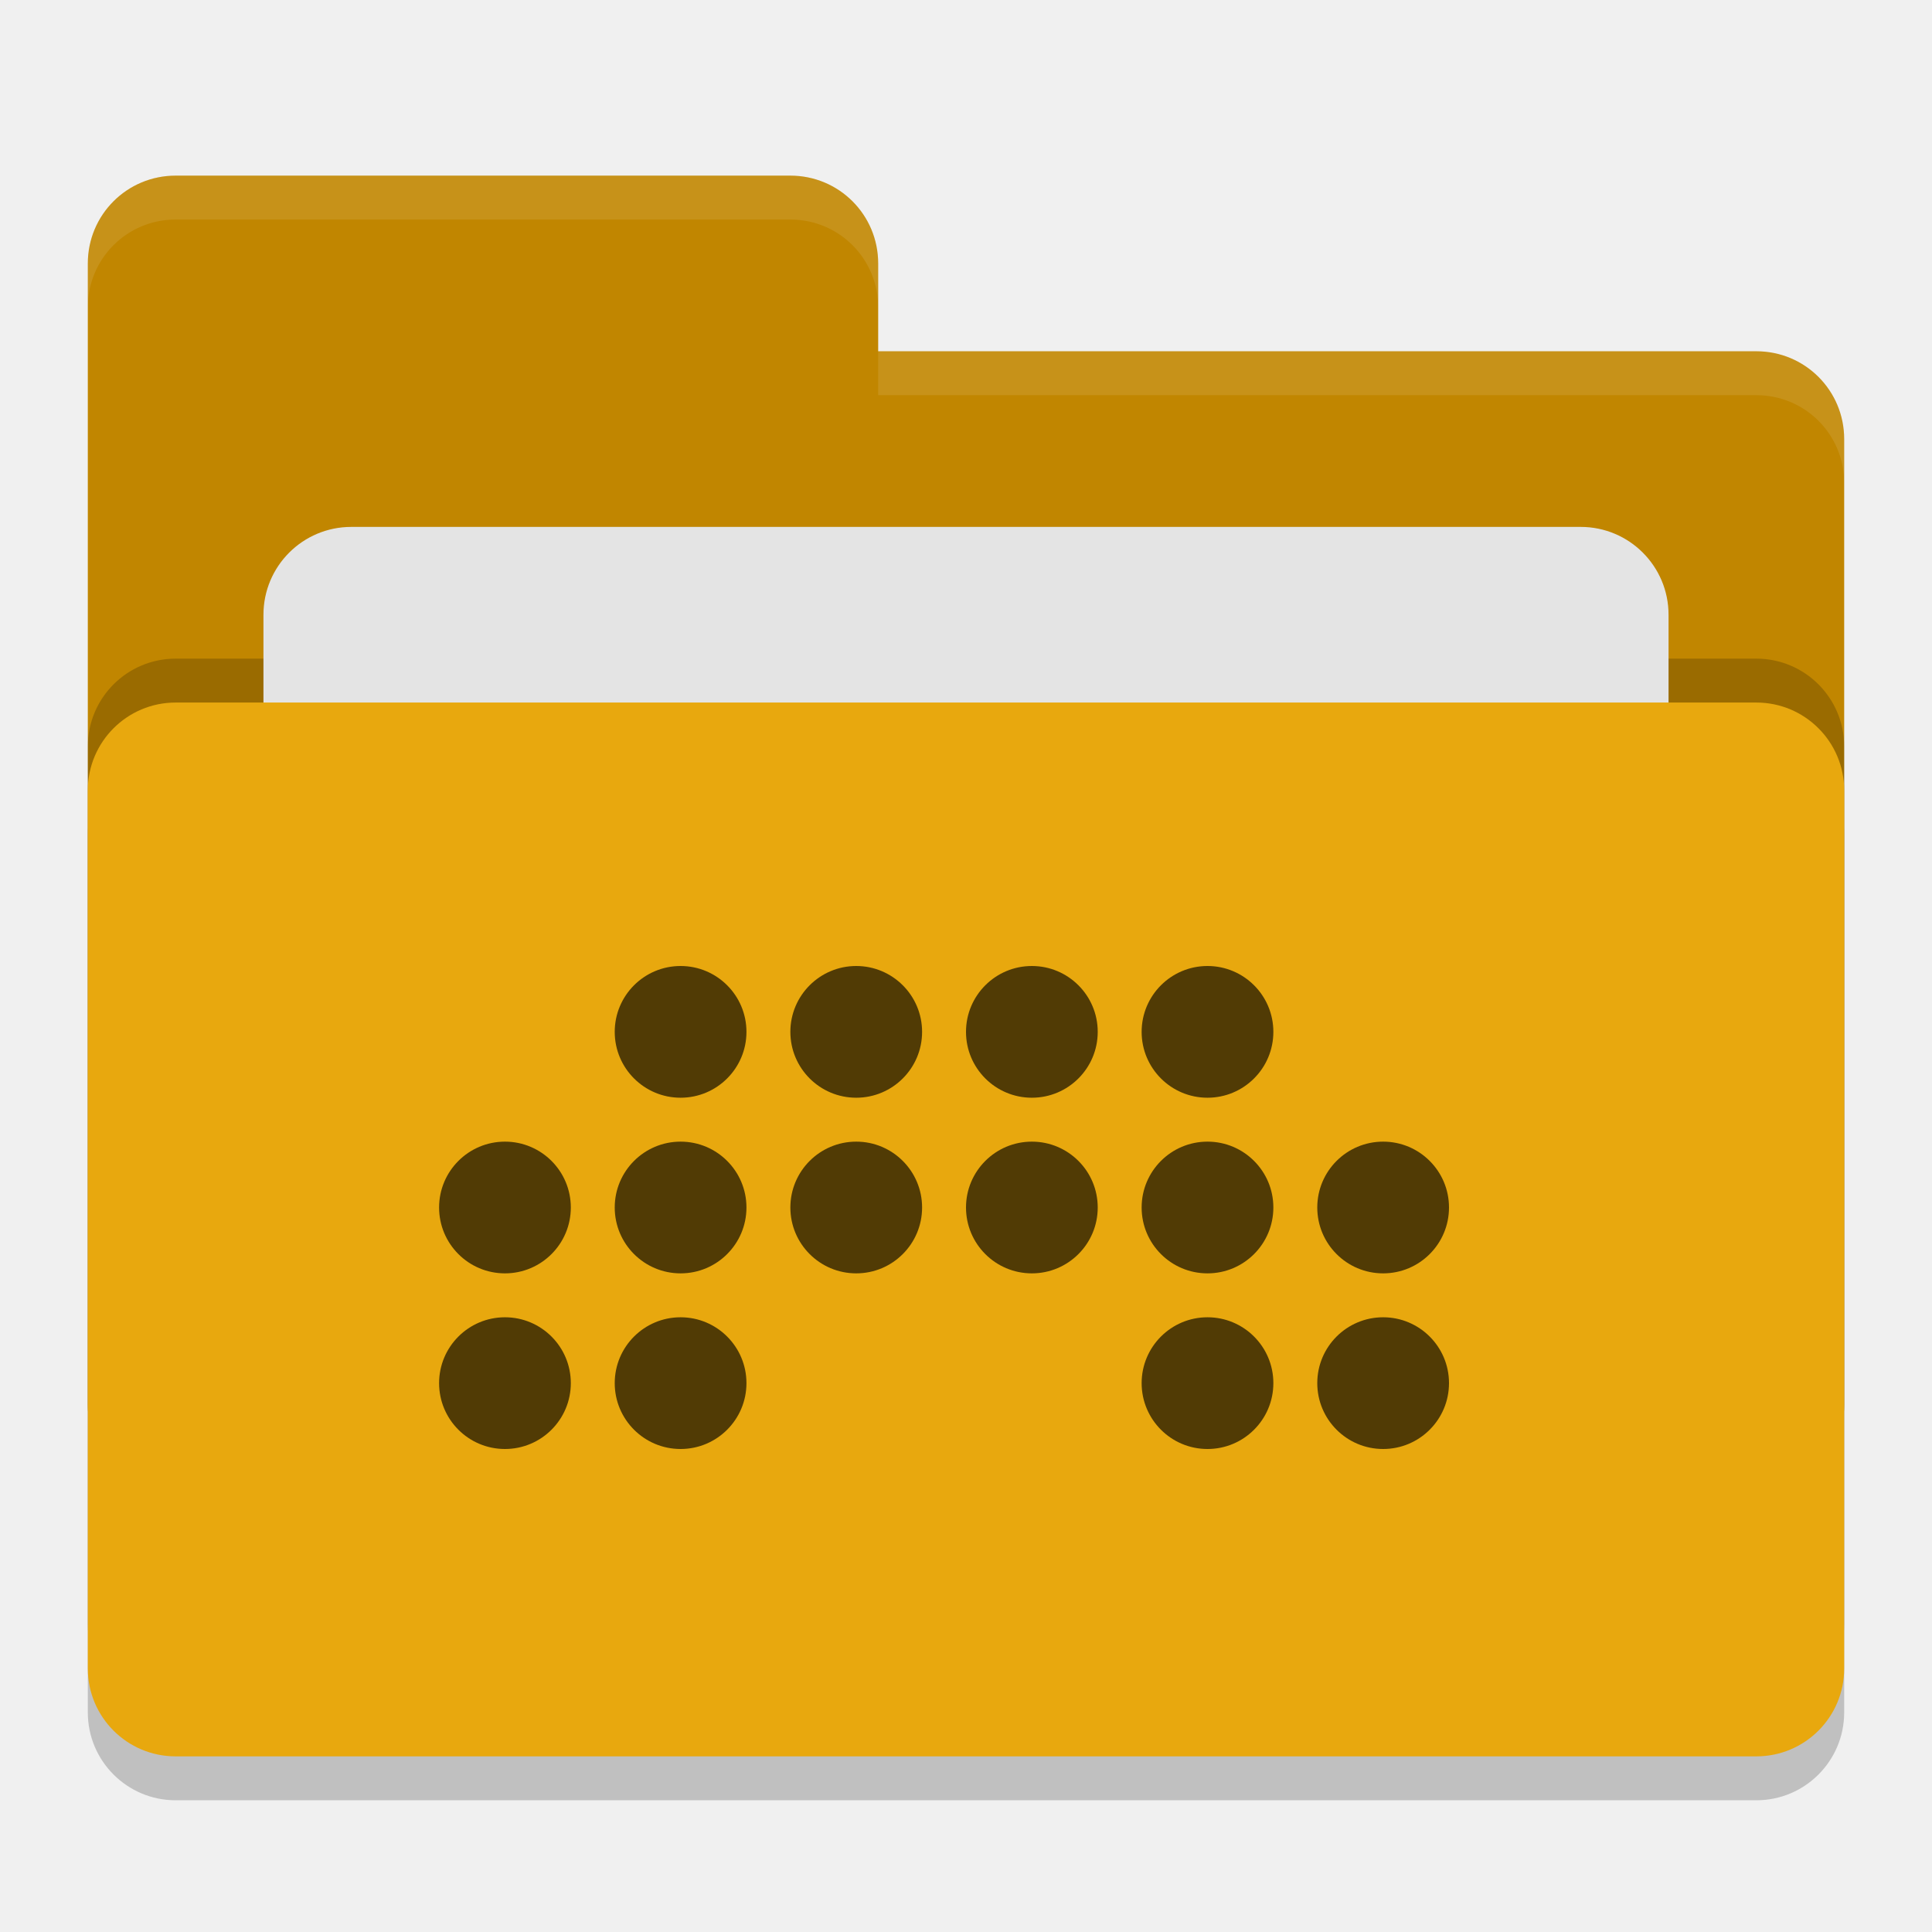
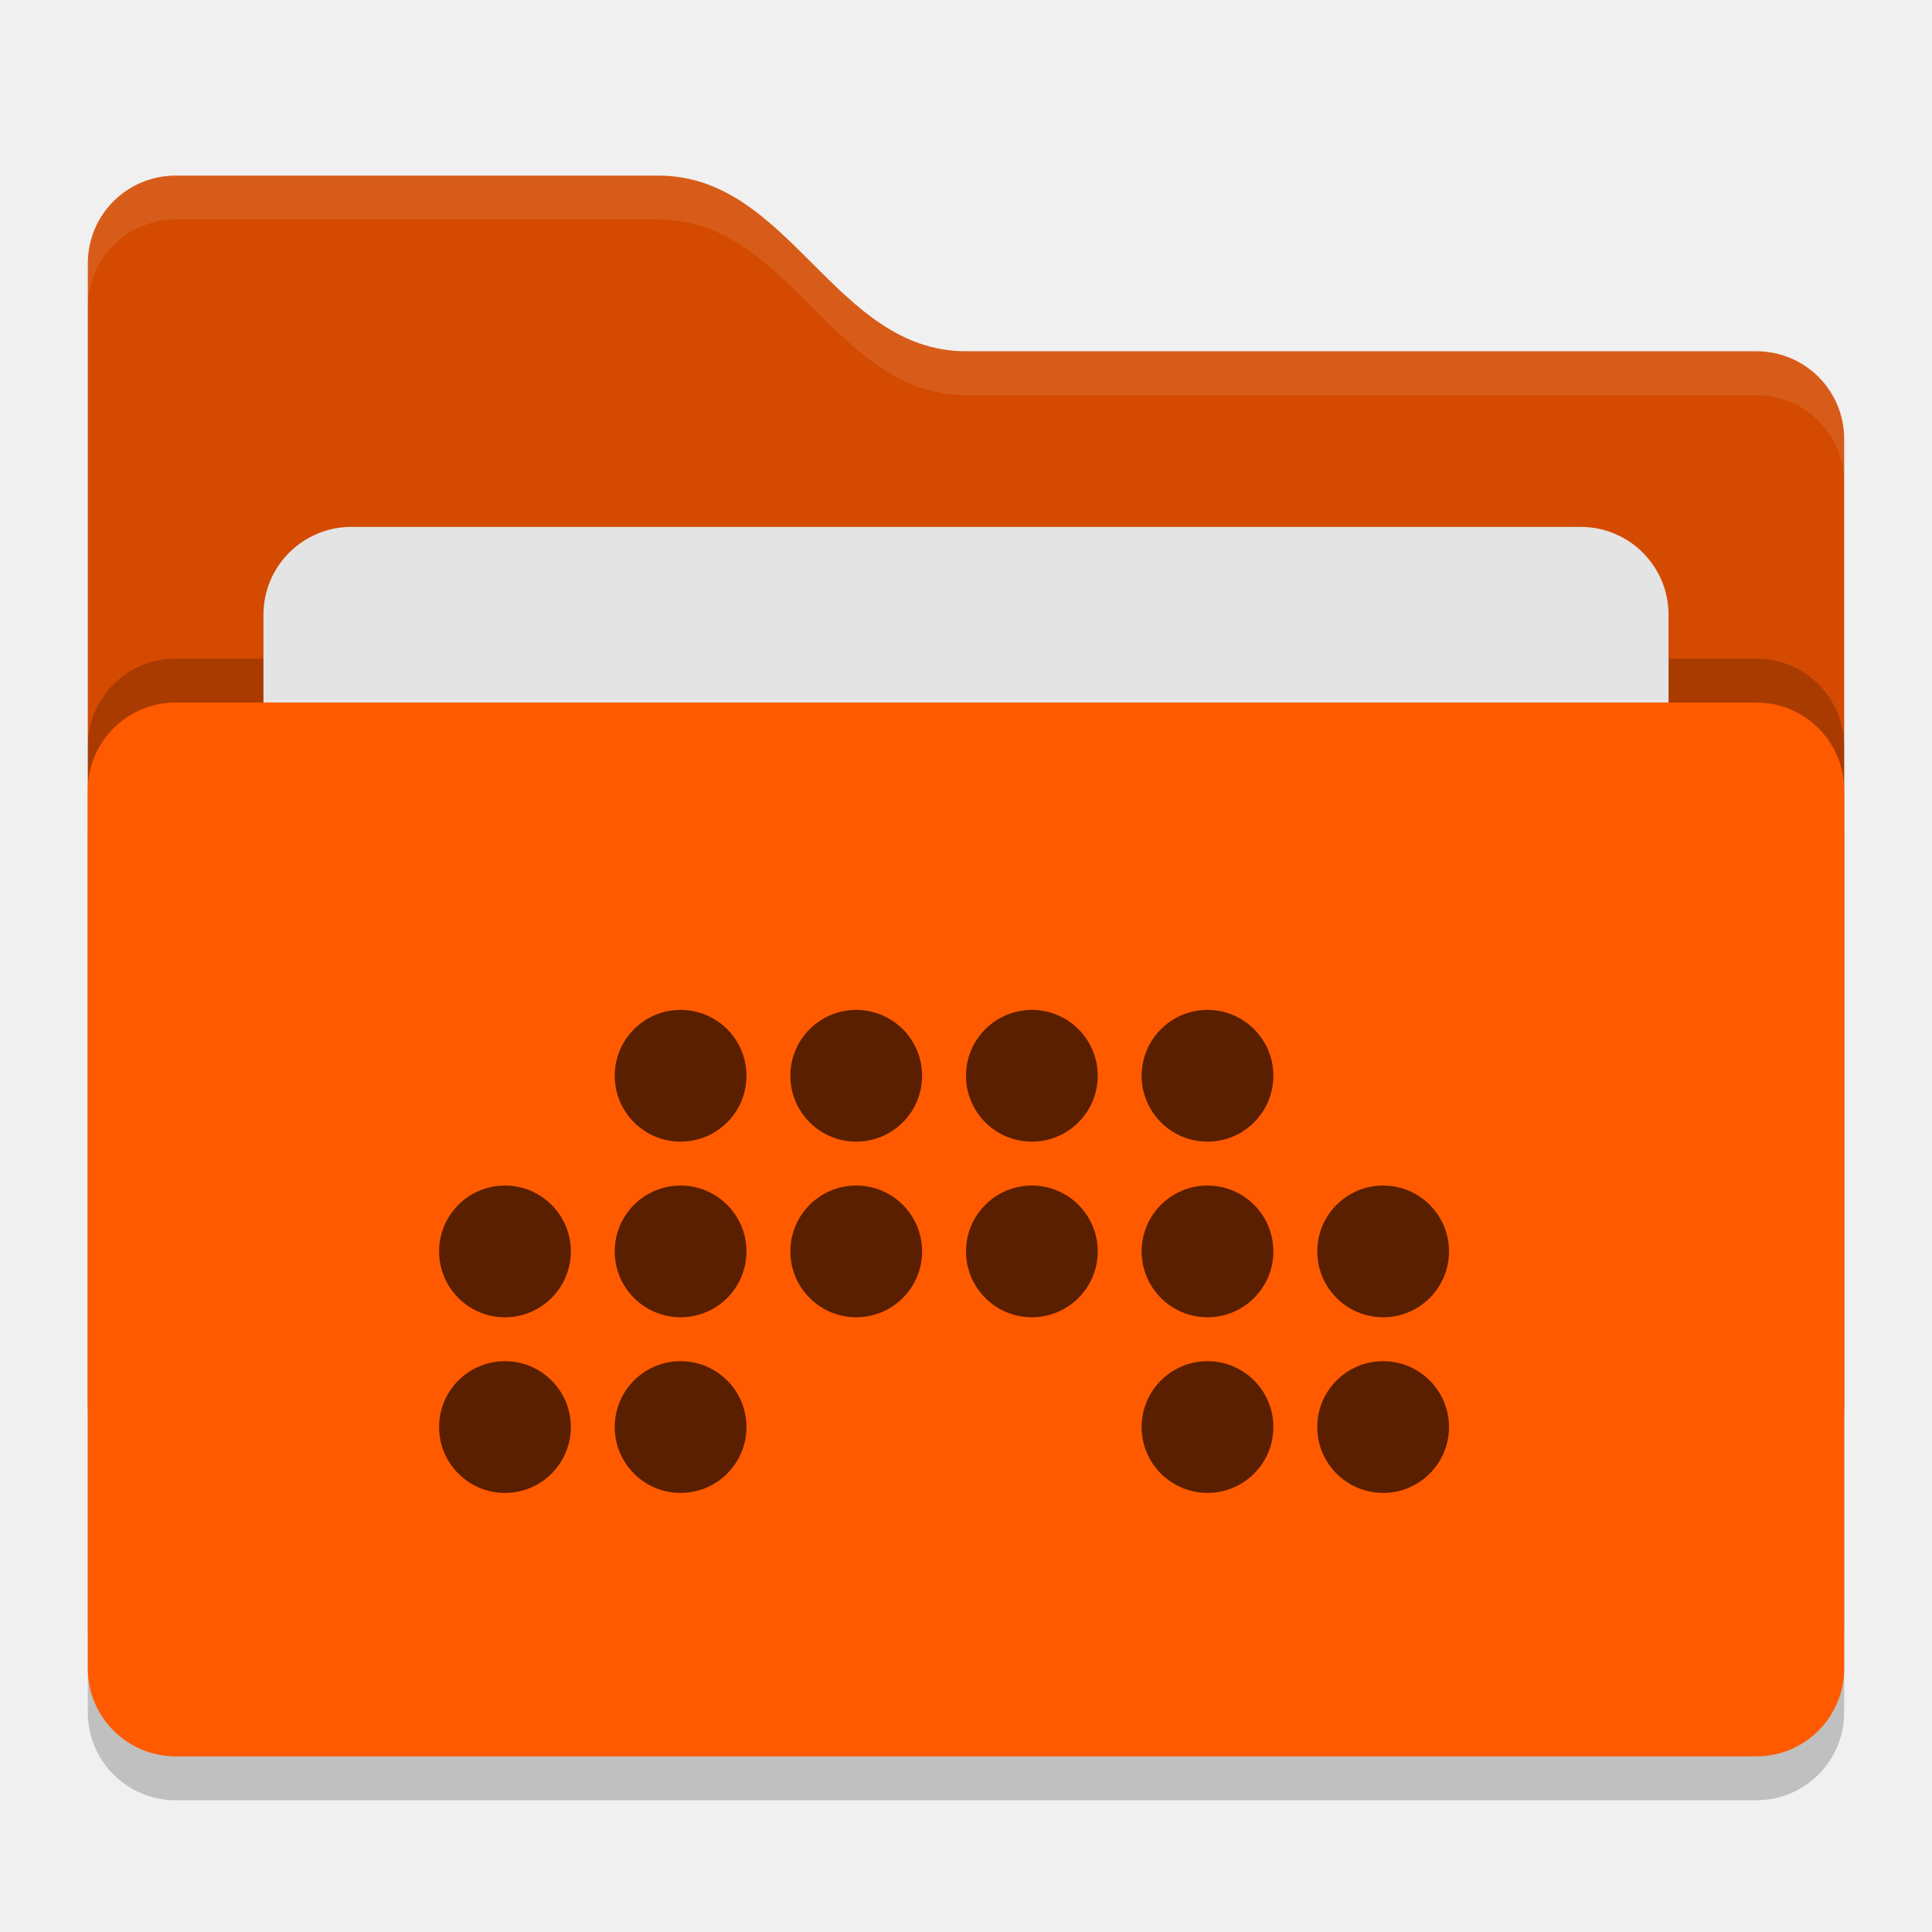
<svg xmlns="http://www.w3.org/2000/svg" width="22" height="22" version="1">
-   <g transform="translate(-1,-1)">
-     <rect style="opacity:0.2" width="20" height="12" x="2" y="9.5" rx="1" ry="1" />
-     <path style="fill:#c18600" d="M 2,17 C 2,17.554 2.446,18 3,18 H 21 C 21.554,18 22,17.554 22,17 V 6 C 22,5.446 21.554,5 21,5 H 11 V 4 C 11,3.446 10.554,3 10,3 H 3 C 2.446,3 2,3.446 2,4" />
-     <rect style="opacity:0.2" width="20" height="12" x="2" y="8.5" rx="1" ry="1" />
-     <rect style="fill:#e4e4e4" width="16" height="8" x="4" y="7" rx="1" ry="1" />
-     <rect style="fill:#e8a80e" width="20" height="12" x="2" y="9" rx="1" ry="1" />
-     <path style="opacity:0.1;fill:#ffffff" d="M 3,3 C 2.446,3 2,3.446 2,4 V 4.5 C 2,3.946 2.446,3.5 3,3.5 H 10 C 10.554,3.5 11,3.946 11,4.5 V 4 C 11,3.446 10.554,3 10,3 Z M 11,5 V 5.5 H 21 C 21.554,5.5 22,5.946 22,6.5 V 6 C 22,5.446 21.554,5 21,5 Z" />
-     <g style="fill:#513b05">
-       <circle cx="8.75" cy="12.75" r=".75" />
-       <circle cx="10.75" cy="12.75" r=".75" />
-       <circle cx="12.75" cy="12.75" r=".75" />
-       <circle cx="14.75" cy="12.75" r=".75" />
-       <circle cx="6.75" cy="14.75" r=".75" />
-       <circle cx="8.75" cy="14.75" r=".75" />
-       <circle cx="10.75" cy="14.75" r=".75" />
-       <circle cx="12.75" cy="14.75" r=".75" />
-       <circle cx="14.75" cy="14.75" r=".75" />
-       <circle cx="16.75" cy="14.75" r=".75" />
-       <circle cx="6.75" cy="16.75" r=".75" />
-       <circle cx="8.75" cy="16.75" r=".75" />
-       <circle cx="14.75" cy="16.75" r=".75" />
-       <circle cx="16.75" cy="16.75" r=".75" />
-     </g>
+   <rect style="opacity:0.2" width="20" height="12" x="1" y="8.5" rx="1" ry="1" />
+   <path style="fill:#d34a00" d="m 1,16 c 0,0.554 0.446,1 1,1 h 18 c 0.554,0 1,-0.446 1,-1 V 5 C 21,4.446 20.554,4 20,4 H 11 C 9.5,4 9,2 7.5,2 H 2 C 1.446,2 1,2.446 1,3" />
+   <path style="opacity:0.1;fill:#ffffff" d="M 2,2 C 1.446,2 1,2.446 1,3 v 0.5 c 0,-0.554 0.446,-1 1,-1 h 5.5 c 1.5,0 2,2 3.5,2 h 9 c 0.554,0 1,0.446 1,1 V 5 C 21,4.446 20.554,4 20,4 H 11 C 9.5,4 9,2 7.5,2 Z" />
+   <rect style="opacity:0.2" width="20" height="12" x="1" y="7.5" rx="1" ry="1" />
+   <rect style="fill:#e4e4e4" width="16" height="8" x="3" y="6" rx="1" ry="1" />
+   <rect style="fill:#ff5a00" width="20" height="12" x="1" y="8" rx="1" ry="1" />
+   <g style="fill:#591f00" transform="translate(-1,-0.5)">
+     <circle style="fill:#591f00" cx="8.75" cy="12.75" r=".75" />
+     <circle style="fill:#591f00" cx="10.75" cy="12.75" r=".75" />
+     <circle style="fill:#591f00" cx="12.75" cy="12.75" r=".75" />
+     <circle style="fill:#591f00" cx="14.75" cy="12.75" r=".75" />
+     <circle style="fill:#591f00" cx="6.75" cy="14.75" r=".75" />
+     <circle style="fill:#591f00" cx="8.75" cy="14.75" r=".75" />
+     <circle style="fill:#591f00" cx="10.75" cy="14.75" r=".75" />
+     <circle style="fill:#591f00" cx="12.75" cy="14.75" r=".75" />
+     <circle style="fill:#591f00" cx="14.75" cy="14.75" r=".75" />
+     <circle style="fill:#591f00" cx="16.75" cy="14.75" r=".75" />
+     <circle style="fill:#591f00" cx="6.75" cy="16.75" r=".75" />
+     <circle style="fill:#591f00" cx="8.75" cy="16.75" r=".75" />
+     <circle style="fill:#591f00" cx="14.75" cy="16.75" r=".75" />
+     <circle style="fill:#591f00" cx="16.75" cy="16.75" r=".75" />
  </g>
</svg>
